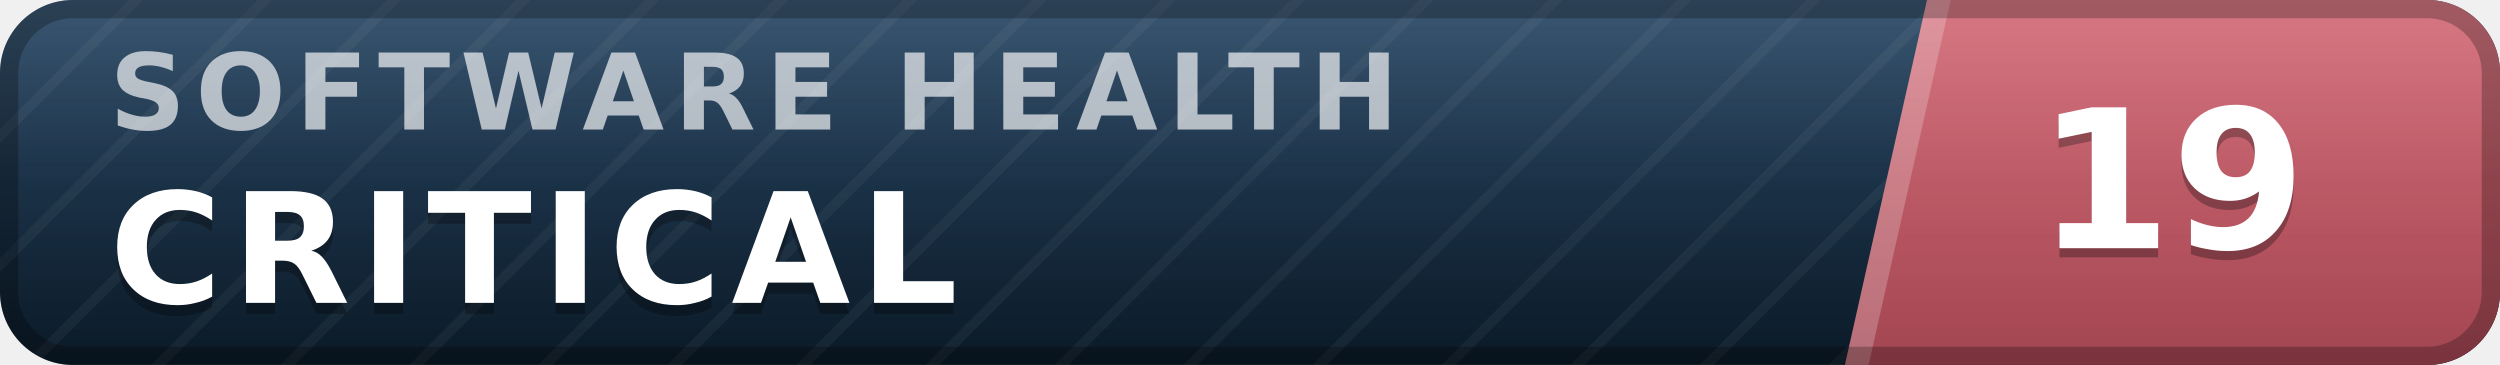
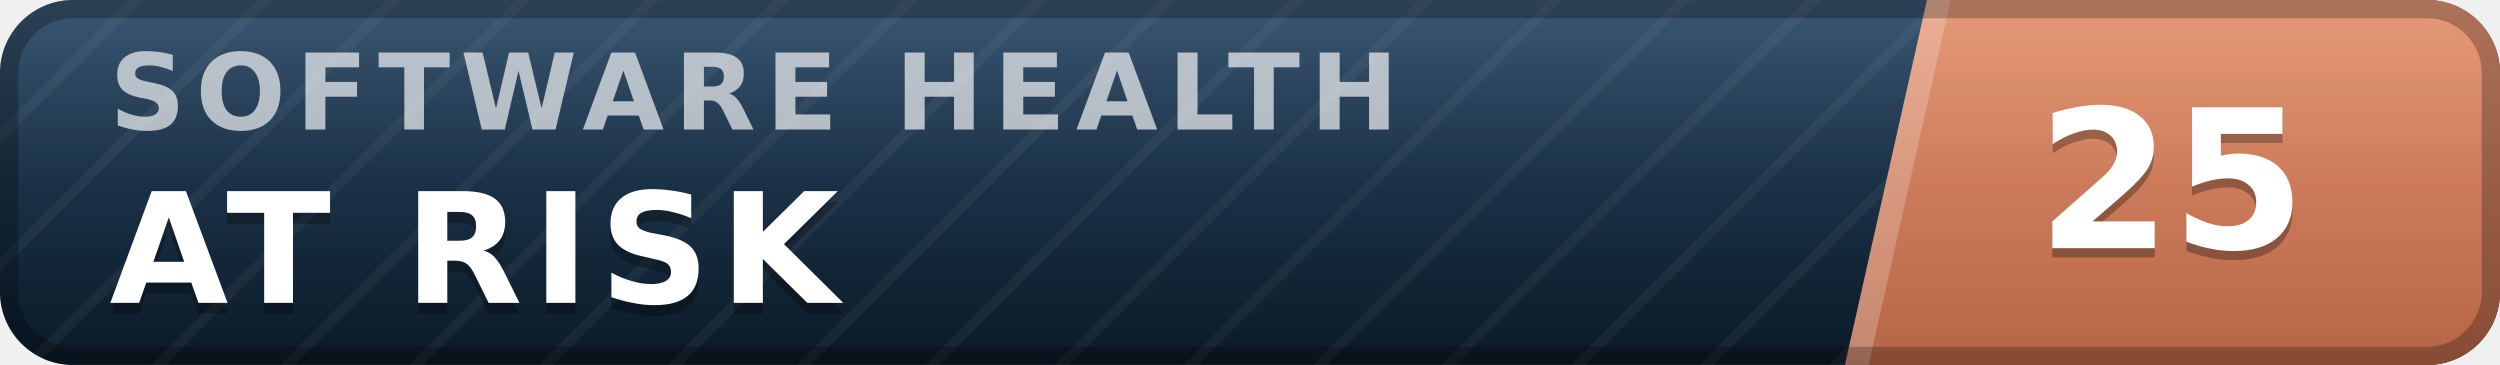
- <svg xmlns="http://www.w3.org/2000/svg" width="137" height="20" viewBox="0 0 137 20" role="img" aria-label="inspect.software software health index 19 of 100, critical" font-family="Verdana,DejaVu Sans,Geneva,sans-serif">
+ <svg xmlns="http://www.w3.org/2000/svg" width="137" height="20" viewBox="0 0 137 20" role="img" aria-label="inspect.software software health index 25 of 100, at risk" font-family="Verdana,DejaVu Sans,Geneva,sans-serif">
  <defs>
    <linearGradient id="plate" x1="0" y1="0" x2="0" y2="1">
      <stop offset="0" stop-color="#1d3d5c" />
      <stop offset="1" stop-color="#0a1926" />
    </linearGradient>
    <linearGradient id="endplate" x1="0" y1="0" x2="0" y2="1">
-       <stop offset="0" stop-color="#d16471" />
-       <stop offset="1" stop-color="#a34551" />
+       <stop offset="0" stop-color="#e18a64" />
+       <stop offset="1" stop-color="#b56546" />
    </linearGradient>
    <linearGradient id="gloss" x1="0" y1="0" x2="0" y2="1">
      <stop offset="0" stop-color="#fff" stop-opacity=".13" />
      <stop offset=".5" stop-color="#fff" stop-opacity=".03" />
      <stop offset="1" stop-color="#fff" stop-opacity="0" />
    </linearGradient>
    <pattern id="guilloche" width="5" height="5" patternUnits="userSpaceOnUse" patternTransform="rotate(45)">
      <line x1="0" y1="0" x2="0" y2="5" stroke="#fff" stroke-opacity=".045" stroke-width="1.1" />
    </pattern>
    <clipPath id="rounded">
      <rect width="137" height="20" rx="4" />
    </clipPath>
  </defs>
  <g clip-path="url(#rounded)">
    <rect width="137" height="20" fill="url(#plate)" />
    <rect width="137" height="20" fill="url(#guilloche)" />
    <polygon points="105.6,0 137,0 137,20 101.1,20" fill="url(#endplate)" />
    <polygon points="105.6,0 106.9,0 102.4,20 101.1,20" fill="#fff" fill-opacity=".22" />
    <text x="6.0" y="7.1" font-size="5.8" letter-spacing="0.55" fill="#fff" fill-opacity=".66" font-weight="bold" textLength="76.3" lengthAdjust="spacing">SOFTWARE HEALTH</text>
-     <text x="6.0" y="17.2" font-size="8.4" fill="#000" fill-opacity=".3" font-weight="bold" letter-spacing="0.55" textLength="50.4" lengthAdjust="spacing">CRITICAL</text>
-     <text x="6.0" y="16.6" font-size="8.4" fill="#fff" font-weight="bold" letter-spacing="0.55" textLength="50.4" lengthAdjust="spacing">CRITICAL</text>
-     <text x="119.0" y="14.1" font-size="10.6" fill="#000" fill-opacity=".3" font-weight="bold" text-anchor="middle">19</text>
-     <text x="119.0" y="13.6" font-size="10.6" fill="#fff" font-weight="bold" text-anchor="middle">19</text>
+     <text x="6.0" y="17.2" font-size="8.4" fill="#000" fill-opacity=".3" font-weight="bold" letter-spacing="0.55" textLength="43.3" lengthAdjust="spacing">AT RISK</text>
+     <text x="6.0" y="16.6" font-size="8.4" fill="#fff" font-weight="bold" letter-spacing="0.55" textLength="43.3" lengthAdjust="spacing">AT RISK</text>
+     <text x="119.0" y="14.1" font-size="10.6" fill="#000" fill-opacity=".3" font-weight="bold" text-anchor="middle">25</text>
+     <text x="119.0" y="13.6" font-size="10.6" fill="#fff" font-weight="bold" text-anchor="middle">25</text>
    <rect width="137" height="20" fill="url(#gloss)" />
  </g>
  <rect x=".5" y=".5" width="136" height="19" rx="3.5" fill="none" stroke="#000" stroke-opacity=".25" />
</svg>
